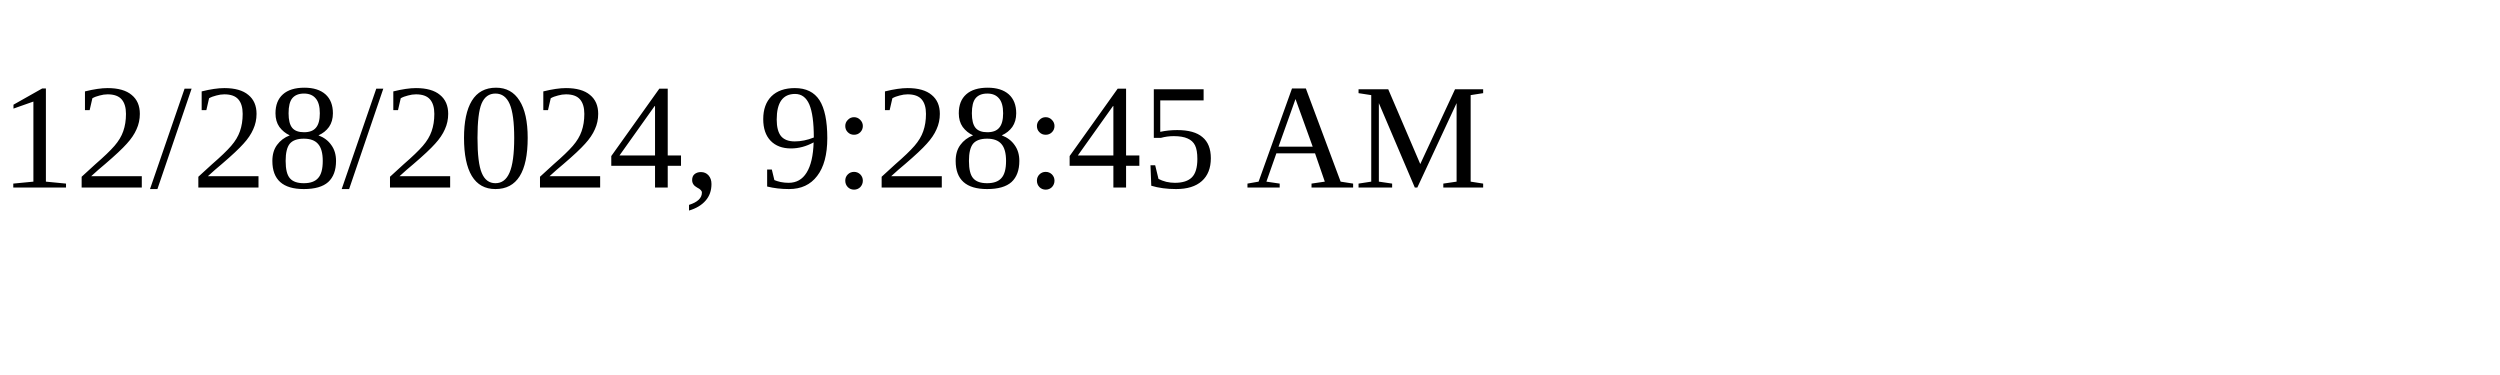
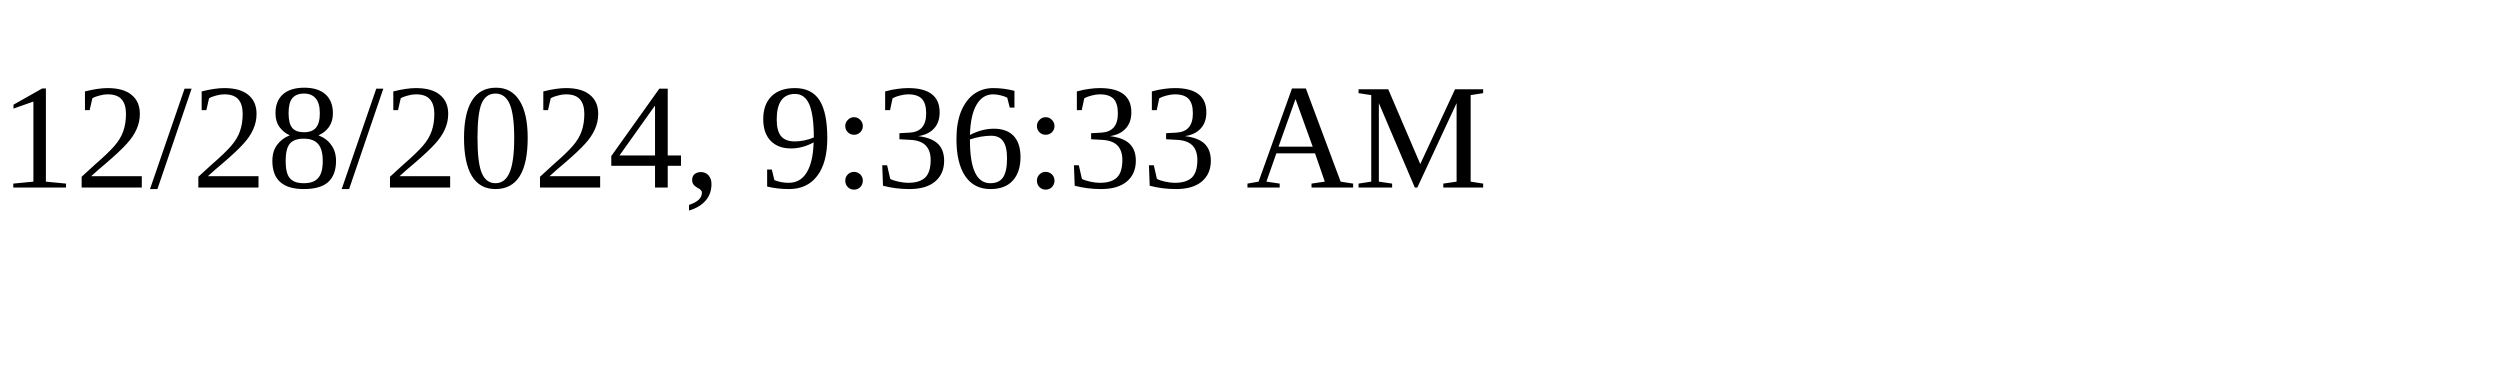
<svg xmlns="http://www.w3.org/2000/svg" height="30" width="200">
-   <text x="0" y="15">12/28/2024, 9:28:45 AM</text>
+   <text x="0" y="15">12/28/2024, 9:36:33 AM</text>
</svg>
